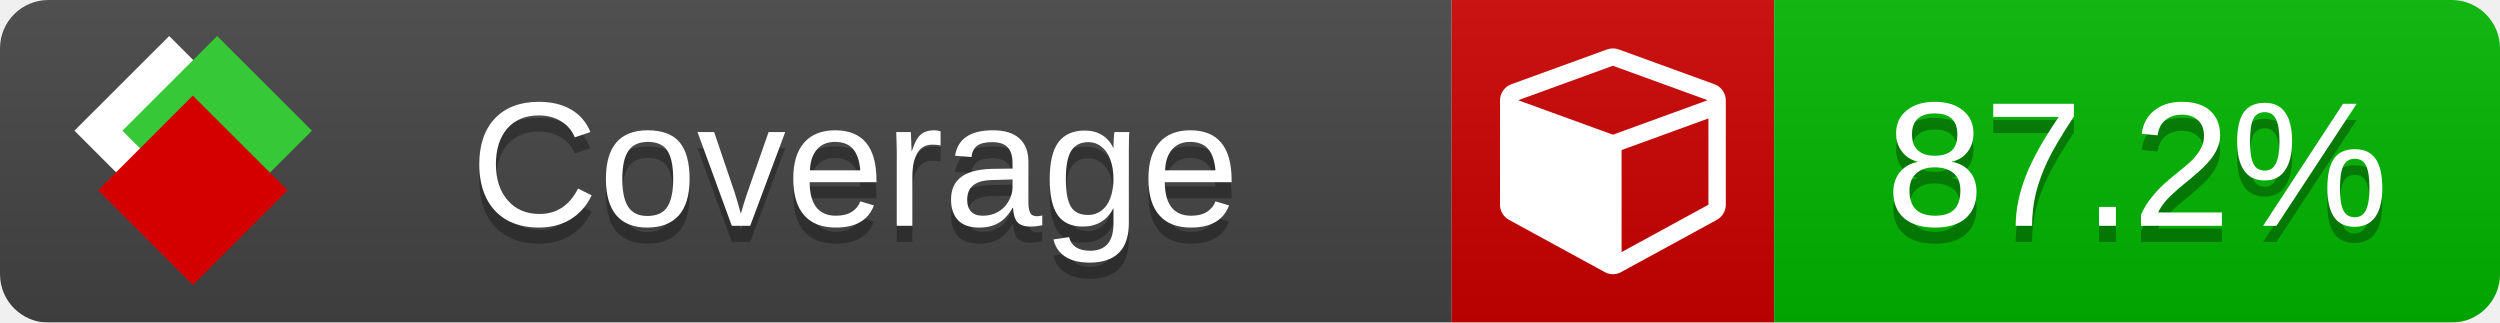
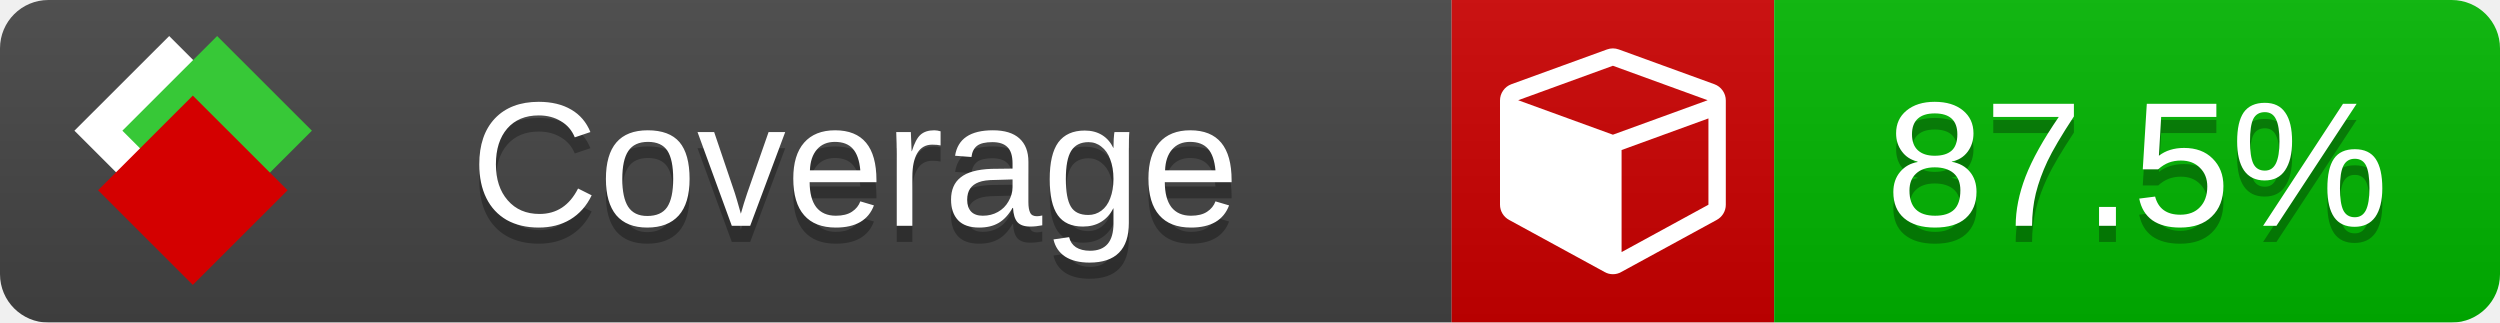
<svg xmlns="http://www.w3.org/2000/svg" xmlns:xlink="http://www.w3.org/1999/xlink" width="155" height="20">
  <style type="text/css">
          
            @keyframes fade1 {
                0% { visibility: visible; opacity: 1; }
               27% { visibility: visible; opacity: 1; }
               33% { visibility: hidden; opacity: 0; }
               60% { visibility: hidden; opacity: 0; }
               66% { visibility: hidden; opacity: 0; }
               93% { visibility: hidden; opacity: 0; }
              100% { visibility: visible; opacity: 1; }
            }
            @keyframes fade2 {
                0% { visibility: hidden; opacity: 0; }
               27% { visibility: hidden; opacity: 0; }
               33% { visibility: visible; opacity: 1; }
               60% { visibility: visible; opacity: 1; }
               66% { visibility: hidden; opacity: 0; }
               93% { visibility: hidden; opacity: 0; }
              100% { visibility: hidden; opacity: 0; }
            }
            @keyframes fade3 {
                0% { visibility: hidden; opacity: 0; }
               27% { visibility: hidden; opacity: 0; }
               33% { visibility: hidden; opacity: 0; }
               60% { visibility: hidden; opacity: 0; }
               66% { visibility: visible; opacity: 1; }
               93% { visibility: visible; opacity: 1; }
              100% { visibility: hidden; opacity: 0; }
            }
            .linecoverage {
                animation-duration: 15s;
                animation-name: fade1;
                animation-iteration-count: infinite;
            }
            .branchcoverage {
                animation-duration: 15s;
                animation-name: fade2;
                animation-iteration-count: infinite;
            }
            .methodcoverage {
                animation-duration: 15s;
                animation-name: fade3;
                animation-iteration-count: infinite;
            }
          
    </style>
  <defs>
    <linearGradient id="gradient" x2="0" y2="100%">
      <stop offset="0" stop-color="#bbb" stop-opacity=".1" />
      <stop offset="1" stop-opacity=".1" />
    </linearGradient>
    <linearGradient id="c">
      <stop offset="0" stop-color="#d40000" />
      <stop offset="1" stop-color="#ff2a2a" />
    </linearGradient>
    <linearGradient id="a">
      <stop offset="0" stop-color="#e0e0de" />
      <stop offset="1" stop-color="#fff" />
    </linearGradient>
    <linearGradient id="b">
      <stop offset="0" stop-color="#37c837" />
      <stop offset="1" stop-color="#217821" />
    </linearGradient>
    <linearGradient xlink:href="#a" id="e" x1="106.44" x2="69.96" y1="-11.96" y2="-46.84" gradientTransform="matrix(-.8426 -.00045 -.00045 -.8426 -94.27 -75.82)" gradientUnits="userSpaceOnUse" />
    <linearGradient xlink:href="#b" id="f" x1="56.19" x2="77.97" y1="-23.45" y2="10.62" gradientTransform="matrix(.8426 .00045 .00045 .8426 94.27 75.82)" gradientUnits="userSpaceOnUse" />
    <linearGradient xlink:href="#c" id="g" x1="79.98" x2="132.9" y1="10.79" y2="10.79" gradientTransform="matrix(.8426 .00045 .00045 .8426 94.27 75.82)" gradientUnits="userSpaceOnUse" />
    <mask id="mask">
      <rect width="155" height="20" rx="3" fill="#fff" />
    </mask>
    <g id="icon" transform="matrix(.04486 0 0 .04481 -.48 -.63)">
      <rect width="52.92" height="52.92" x="-109.72" y="-27.13" fill="url(#e)" transform="rotate(-135)" />
      <rect width="52.92" height="52.92" x="70.19" y="-39.18" fill="url(#f)" transform="rotate(45)" />
      <rect width="52.92" height="52.92" x="80.05" y="-15.74" fill="url(#g)" transform="rotate(45)" />
    </g>
  </defs>
  <g mask="url(#mask)">
    <rect x="0" y="0" width="90" height="20" fill="#444" />
    <rect x="90" y="0" width="20" height="20" fill="#c00" />
    <rect x="110" y="0" width="45" height="20" fill="#00B600" />
    <rect x="0" y="0" width="155" height="20" fill="url(#gradient)" />
  </g>
  <g>
    <path class="" fill="#fff" d="m 100.538,15.629 5.385,-2.936 v -5.351 l -5.385,1.96 z M 100,8.351 105.873,6.214 100,4.077 94.127,6.214 Z m 7,-2.12 v 6.462 q 0,0.294 -0.151,0.547 -0.151,0.252 -0.412,0.395 l -5.923,3.231 q -0.236,0.135 -0.513,0.135 -0.278,0 -0.513,-0.135 l -5.923,-3.231 Q 93.303,13.492 93.151,13.239 93,12.987 93,12.692 v -6.462 q 0,-0.337 0.194,-0.614 0.194,-0.278 0.513,-0.395 l 5.923,-2.154 q 0.185,-0.067 0.37,-0.067 0.185,0 0.37,0.067 l 5.923,2.154 q 0.32,0.118 0.513,0.395 Q 107,5.894 107,6.231 Z" />
  </g>
  <g fill="#fff" text-anchor="middle" font-family="Verdana,Arial,Geneva,sans-serif" font-size="11">
    <a xlink:href="https://github.com/danielpalme/ReportGenerator" target="_top">
      <use xlink:href="#icon" transform="translate(3,1) scale(3.5)" />
    </a>
    <text x="53" y="15" fill="#010101" fill-opacity=".3">Coverage</text>
    <text x="53" y="14" fill="#fff">Coverage</text>
-     <text class="" x="132.5" y="15" fill="#010101" fill-opacity=".3">87.2%</text>
-     <text class="" x="132.5" y="14">87.2%</text>
+     <text class="" x="132.5" y="15" fill="#010101" fill-opacity=".3">87.5%</text>
+     <text class="" x="132.5" y="14">87.5%</text>
  </g>
  <g>
    <rect class="" x="90" y="0" width="65" height="20" fill-opacity="0" />
  </g>
</svg>
